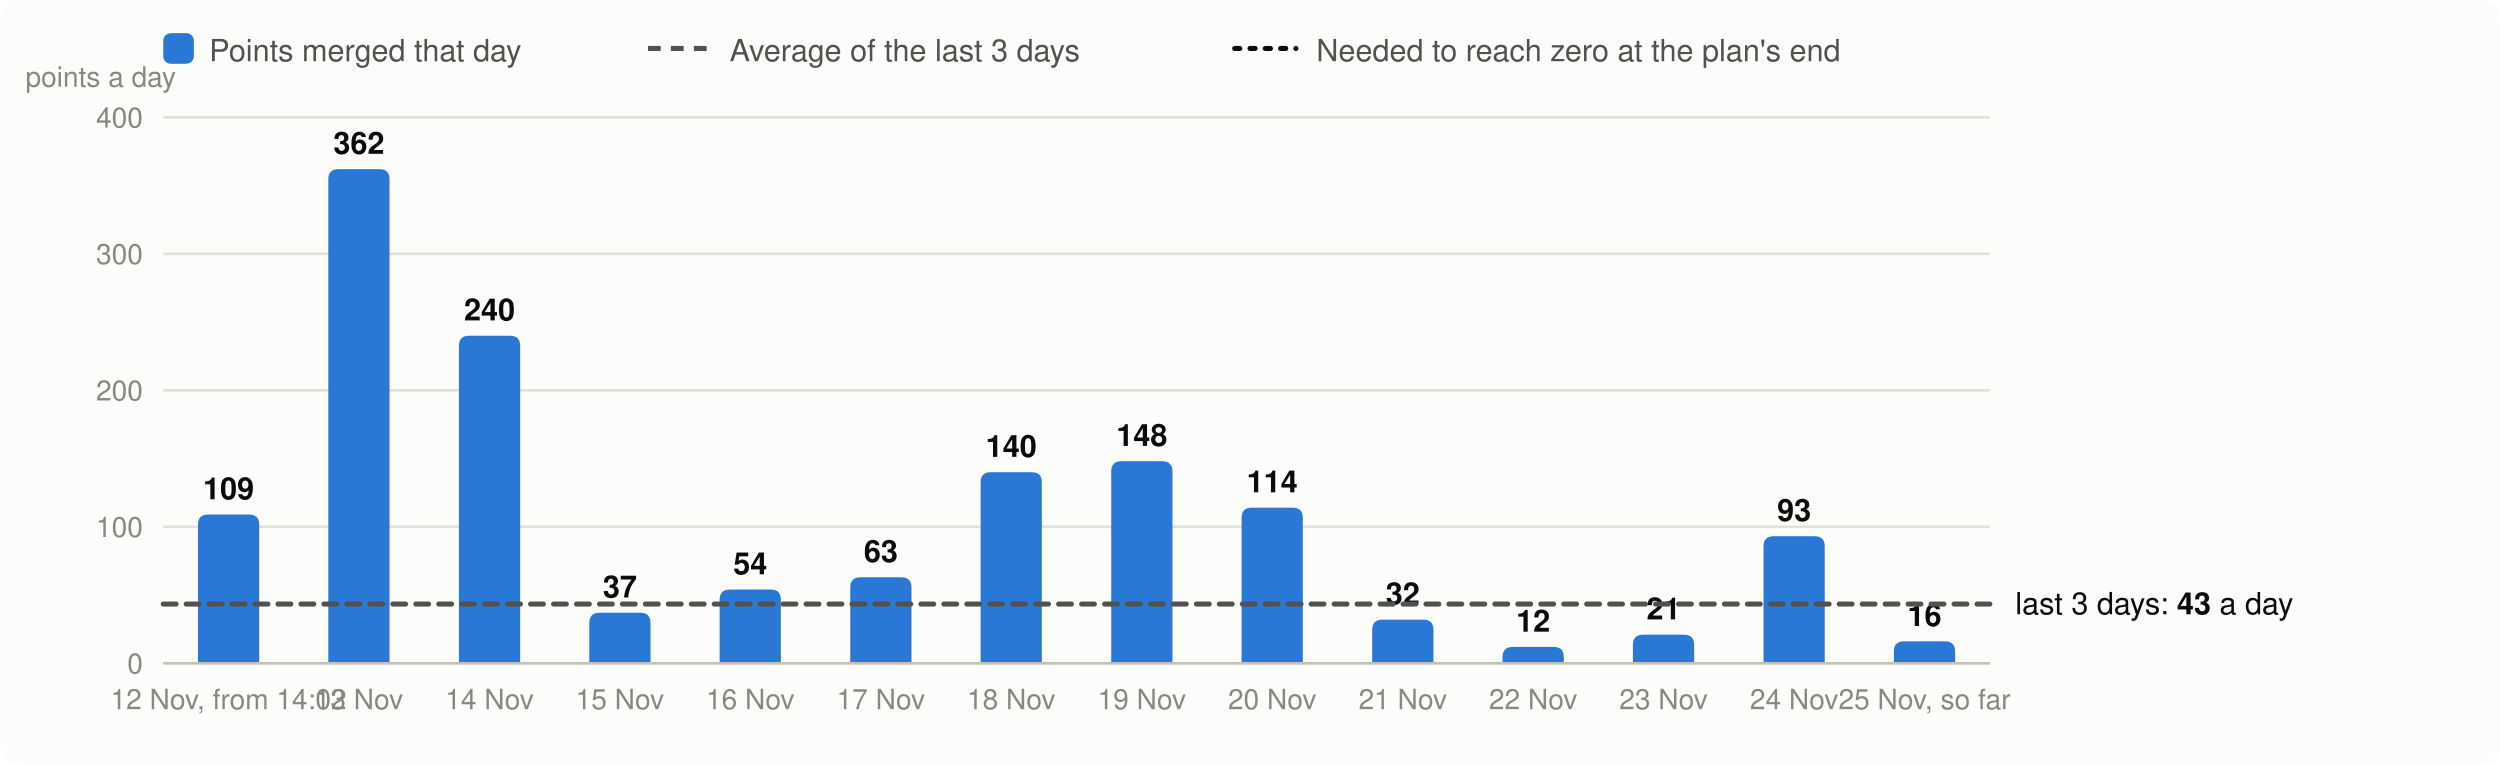
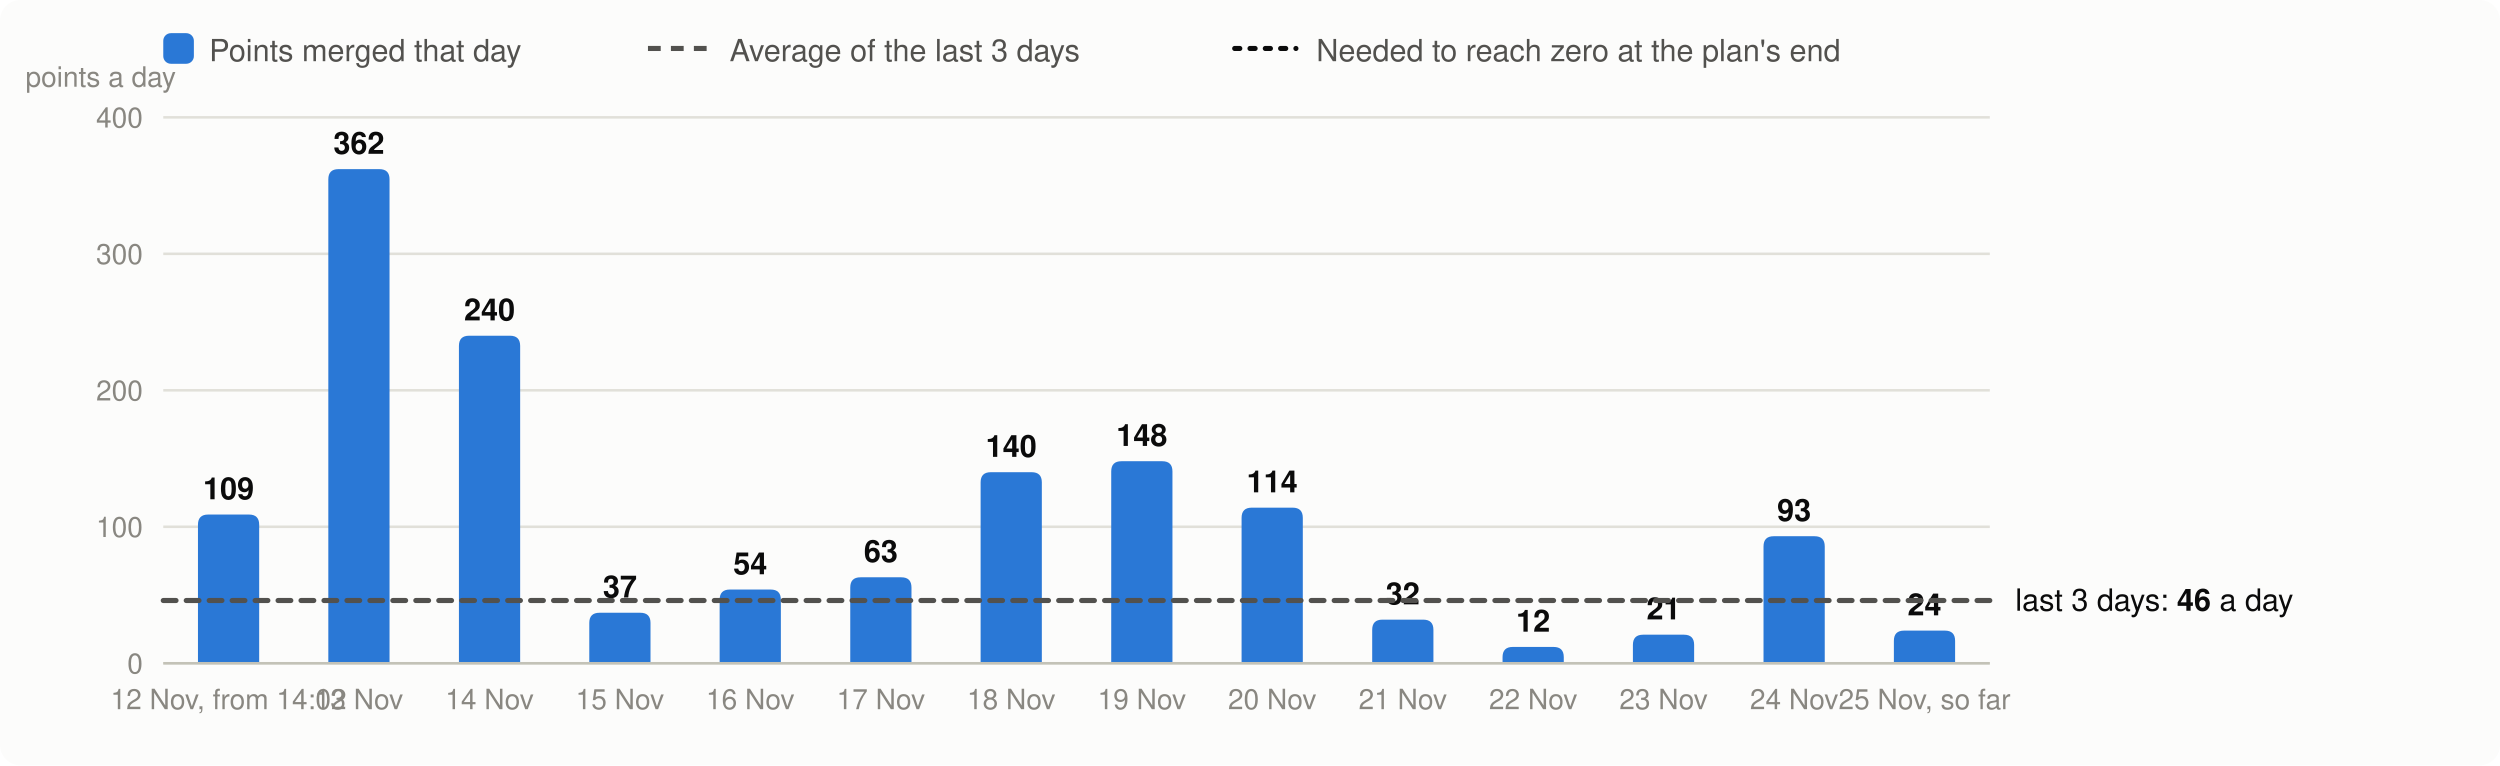
<svg xmlns="http://www.w3.org/2000/svg" viewBox="0 0 980 300" width="980" height="300" font-family="system-ui,-apple-system,Segoe UI,Helvetica,Arial,sans-serif" font-size="13" role="img" aria-label="Velocity: story points merged per day, the 3-day average and the velocity needed">
  <rect width="980" height="300" rx="8" fill="#fcfcfb" />
  <rect x="64" y="13" width="12" height="12" rx="3" fill="#2a78d6" />
  <text x="82" y="24" fill="#52514e" font-size="12">Points merged that day</text>
  <line x1="254" x2="278" y1="19" y2="19" stroke="#52514e" stroke-width="2" stroke-dasharray="5 4" />
  <text x="286" y="24" fill="#52514e" font-size="12">Average of the last 3 days</text>
  <line x1="484" x2="508" y1="19" y2="19" stroke="#0b0b0b" stroke-width="2" stroke-dasharray="2 4" stroke-linecap="round" />
  <text x="516" y="24" fill="#52514e" font-size="12">Needed to reach zero at the plan's end</text>
  <line x1="64" x2="780" y1="260.0" y2="260.0" stroke="#e1e0d9" />
  <text x="56" y="264.0" text-anchor="end" fill="#898781" font-size="11">0</text>
  <line x1="64" x2="780" y1="206.5" y2="206.5" stroke="#e1e0d9" />
  <text x="56" y="210.5" text-anchor="end" fill="#898781" font-size="11">100</text>
  <line x1="64" x2="780" y1="153.0" y2="153.0" stroke="#e1e0d9" />
  <text x="56" y="157.0" text-anchor="end" fill="#898781" font-size="11">200</text>
  <line x1="64" x2="780" y1="99.5" y2="99.5" stroke="#e1e0d9" />
  <text x="56" y="103.5" text-anchor="end" fill="#898781" font-size="11">300</text>
  <line x1="64" x2="780" y1="46.0" y2="46.0" stroke="#e1e0d9" />
  <text x="56" y="50.0" text-anchor="end" fill="#898781" font-size="11">400</text>
  <text x="10" y="34" fill="#898781" font-size="11">points a day</text>
  <path d="M77.6,260.0V205.7Q77.6,201.7 81.6,201.7H97.6Q101.6,201.7 101.6,205.7V260.0Z" fill="#2a78d6" />
  <text x="89.6" y="195.7" text-anchor="middle" fill="#0b0b0b" font-size="12" font-weight="600">109</text>
  <text x="89.6" y="278" text-anchor="middle" fill="#898781" font-size="11">12 Nov, from 14:02</text>
  <path d="M128.7,260.0V70.3Q128.7,66.3 132.7,66.3H148.7Q152.7,66.3 152.7,70.3V260.0Z" fill="#2a78d6" />
  <text x="140.7" y="60.3" text-anchor="middle" fill="#0b0b0b" font-size="12" font-weight="600">362</text>
  <text x="140.7" y="278" text-anchor="middle" fill="#898781" font-size="11">13 Nov</text>
  <path d="M179.9,260.0V135.6Q179.9,131.6 183.9,131.6H199.9Q203.9,131.6 203.9,135.6V260.0Z" fill="#2a78d6" />
  <text x="191.9" y="125.6" text-anchor="middle" fill="#0b0b0b" font-size="12" font-weight="600">240</text>
  <text x="191.9" y="278" text-anchor="middle" fill="#898781" font-size="11">14 Nov</text>
  <path d="M231.0,260.0V244.2Q231.0,240.2 235.0,240.2H251.0Q255.0,240.2 255.0,244.2V260.0Z" fill="#2a78d6" />
  <text x="243.0" y="234.2" text-anchor="middle" fill="#0b0b0b" font-size="12" font-weight="600">37</text>
  <text x="243.0" y="278" text-anchor="middle" fill="#898781" font-size="11">15 Nov</text>
  <path d="M282.1,260.0V235.1Q282.1,231.1 286.1,231.1H302.1Q306.1,231.1 306.1,235.1V260.0Z" fill="#2a78d6" />
  <text x="294.1" y="225.1" text-anchor="middle" fill="#0b0b0b" font-size="12" font-weight="600">54</text>
  <text x="294.1" y="278" text-anchor="middle" fill="#898781" font-size="11">16 Nov</text>
  <path d="M333.3,260.0V230.3Q333.3,226.3 337.3,226.3H353.3Q357.3,226.3 357.3,230.3V260.0Z" fill="#2a78d6" />
  <text x="345.3" y="220.3" text-anchor="middle" fill="#0b0b0b" font-size="12" font-weight="600">63</text>
  <text x="345.3" y="278" text-anchor="middle" fill="#898781" font-size="11">17 Nov</text>
  <path d="M384.4,260.0V189.1Q384.4,185.1 388.4,185.1H404.4Q408.4,185.1 408.4,189.1V260.0Z" fill="#2a78d6" />
  <text x="396.4" y="179.1" text-anchor="middle" fill="#0b0b0b" font-size="12" font-weight="600">140</text>
  <text x="396.4" y="278" text-anchor="middle" fill="#898781" font-size="11">18 Nov</text>
  <path d="M435.6,260.0V184.8Q435.6,180.8 439.6,180.8H455.6Q459.6,180.8 459.6,184.8V260.0Z" fill="#2a78d6" />
  <text x="447.6" y="174.8" text-anchor="middle" fill="#0b0b0b" font-size="12" font-weight="600">148</text>
  <text x="447.6" y="278" text-anchor="middle" fill="#898781" font-size="11">19 Nov</text>
  <path d="M486.7,260.0V203.0Q486.7,199.0 490.7,199.0H506.7Q510.7,199.0 510.7,203.0V260.0Z" fill="#2a78d6" />
  <text x="498.7" y="193.0" text-anchor="middle" fill="#0b0b0b" font-size="12" font-weight="600">114</text>
  <text x="498.7" y="278" text-anchor="middle" fill="#898781" font-size="11">20 Nov</text>
  <path d="M537.9,260.0V246.9Q537.9,242.9 541.9,242.9H557.9Q561.9,242.9 561.9,246.9V260.0Z" fill="#2a78d6" />
  <text x="549.9" y="236.9" text-anchor="middle" fill="#0b0b0b" font-size="12" font-weight="600">32</text>
  <text x="549.9" y="278" text-anchor="middle" fill="#898781" font-size="11">21 Nov</text>
  <path d="M589.0,260.0V257.6Q589.0,253.6 593.0,253.6H609.0Q613.0,253.6 613.0,257.6V260.0Z" fill="#2a78d6" />
  <text x="601.0" y="247.6" text-anchor="middle" fill="#0b0b0b" font-size="12" font-weight="600">12</text>
  <text x="601.0" y="278" text-anchor="middle" fill="#898781" font-size="11">22 Nov</text>
  <path d="M640.1,260.0V252.8Q640.1,248.8 644.1,248.8H660.1Q664.1,248.8 664.1,252.8V260.0Z" fill="#2a78d6" />
  <text x="652.1" y="242.8" text-anchor="middle" fill="#0b0b0b" font-size="12" font-weight="600">21</text>
  <text x="652.1" y="278" text-anchor="middle" fill="#898781" font-size="11">23 Nov</text>
  <path d="M691.3,260.0V214.2Q691.3,210.2 695.3,210.2H711.3Q715.3,210.2 715.3,214.2V260.0Z" fill="#2a78d6" />
  <text x="703.3" y="204.2" text-anchor="middle" fill="#0b0b0b" font-size="12" font-weight="600">93</text>
  <text x="703.3" y="278" text-anchor="middle" fill="#898781" font-size="11">24 Nov</text>
-   <path d="M742.4,260.0V255.4Q742.4,251.4 746.4,251.4H762.4Q766.4,251.4 766.4,255.4V260.0Z" fill="#2a78d6" />
-   <text x="754.4" y="245.4" text-anchor="middle" fill="#0b0b0b" font-size="12" font-weight="600">16</text>
+   <path d="M742.4,260.0V251.2Q742.4,247.2 746.4,247.2H762.4Q766.4,247.2 766.4,251.2V260.0Z" fill="#2a78d6" />
+   <text x="754.4" y="241.2" text-anchor="middle" fill="#0b0b0b" font-size="12" font-weight="600">24</text>
  <text x="754.4" y="278" text-anchor="middle" fill="#898781" font-size="11">25 Nov, so far</text>
  <line x1="64" x2="780" y1="260.0" y2="260.0" stroke="#c3c2b7" />
-   <line x1="64" x2="780" y1="236.8" y2="236.8" stroke="#52514e" stroke-width="2" stroke-dasharray="5 4" stroke-linecap="round" />
-   <text x="790" y="240.8" fill="#0b0b0b" font-size="12">last 3 days: <tspan font-weight="600">43</tspan> a day</text>
+   <line x1="64" x2="780" y1="235.4" y2="235.4" stroke="#52514e" stroke-width="2" stroke-dasharray="5 4" stroke-linecap="round" />
+   <text x="790" y="239.4" fill="#0b0b0b" font-size="12">last 3 days: <tspan font-weight="600">46</tspan> a day</text>
</svg>
